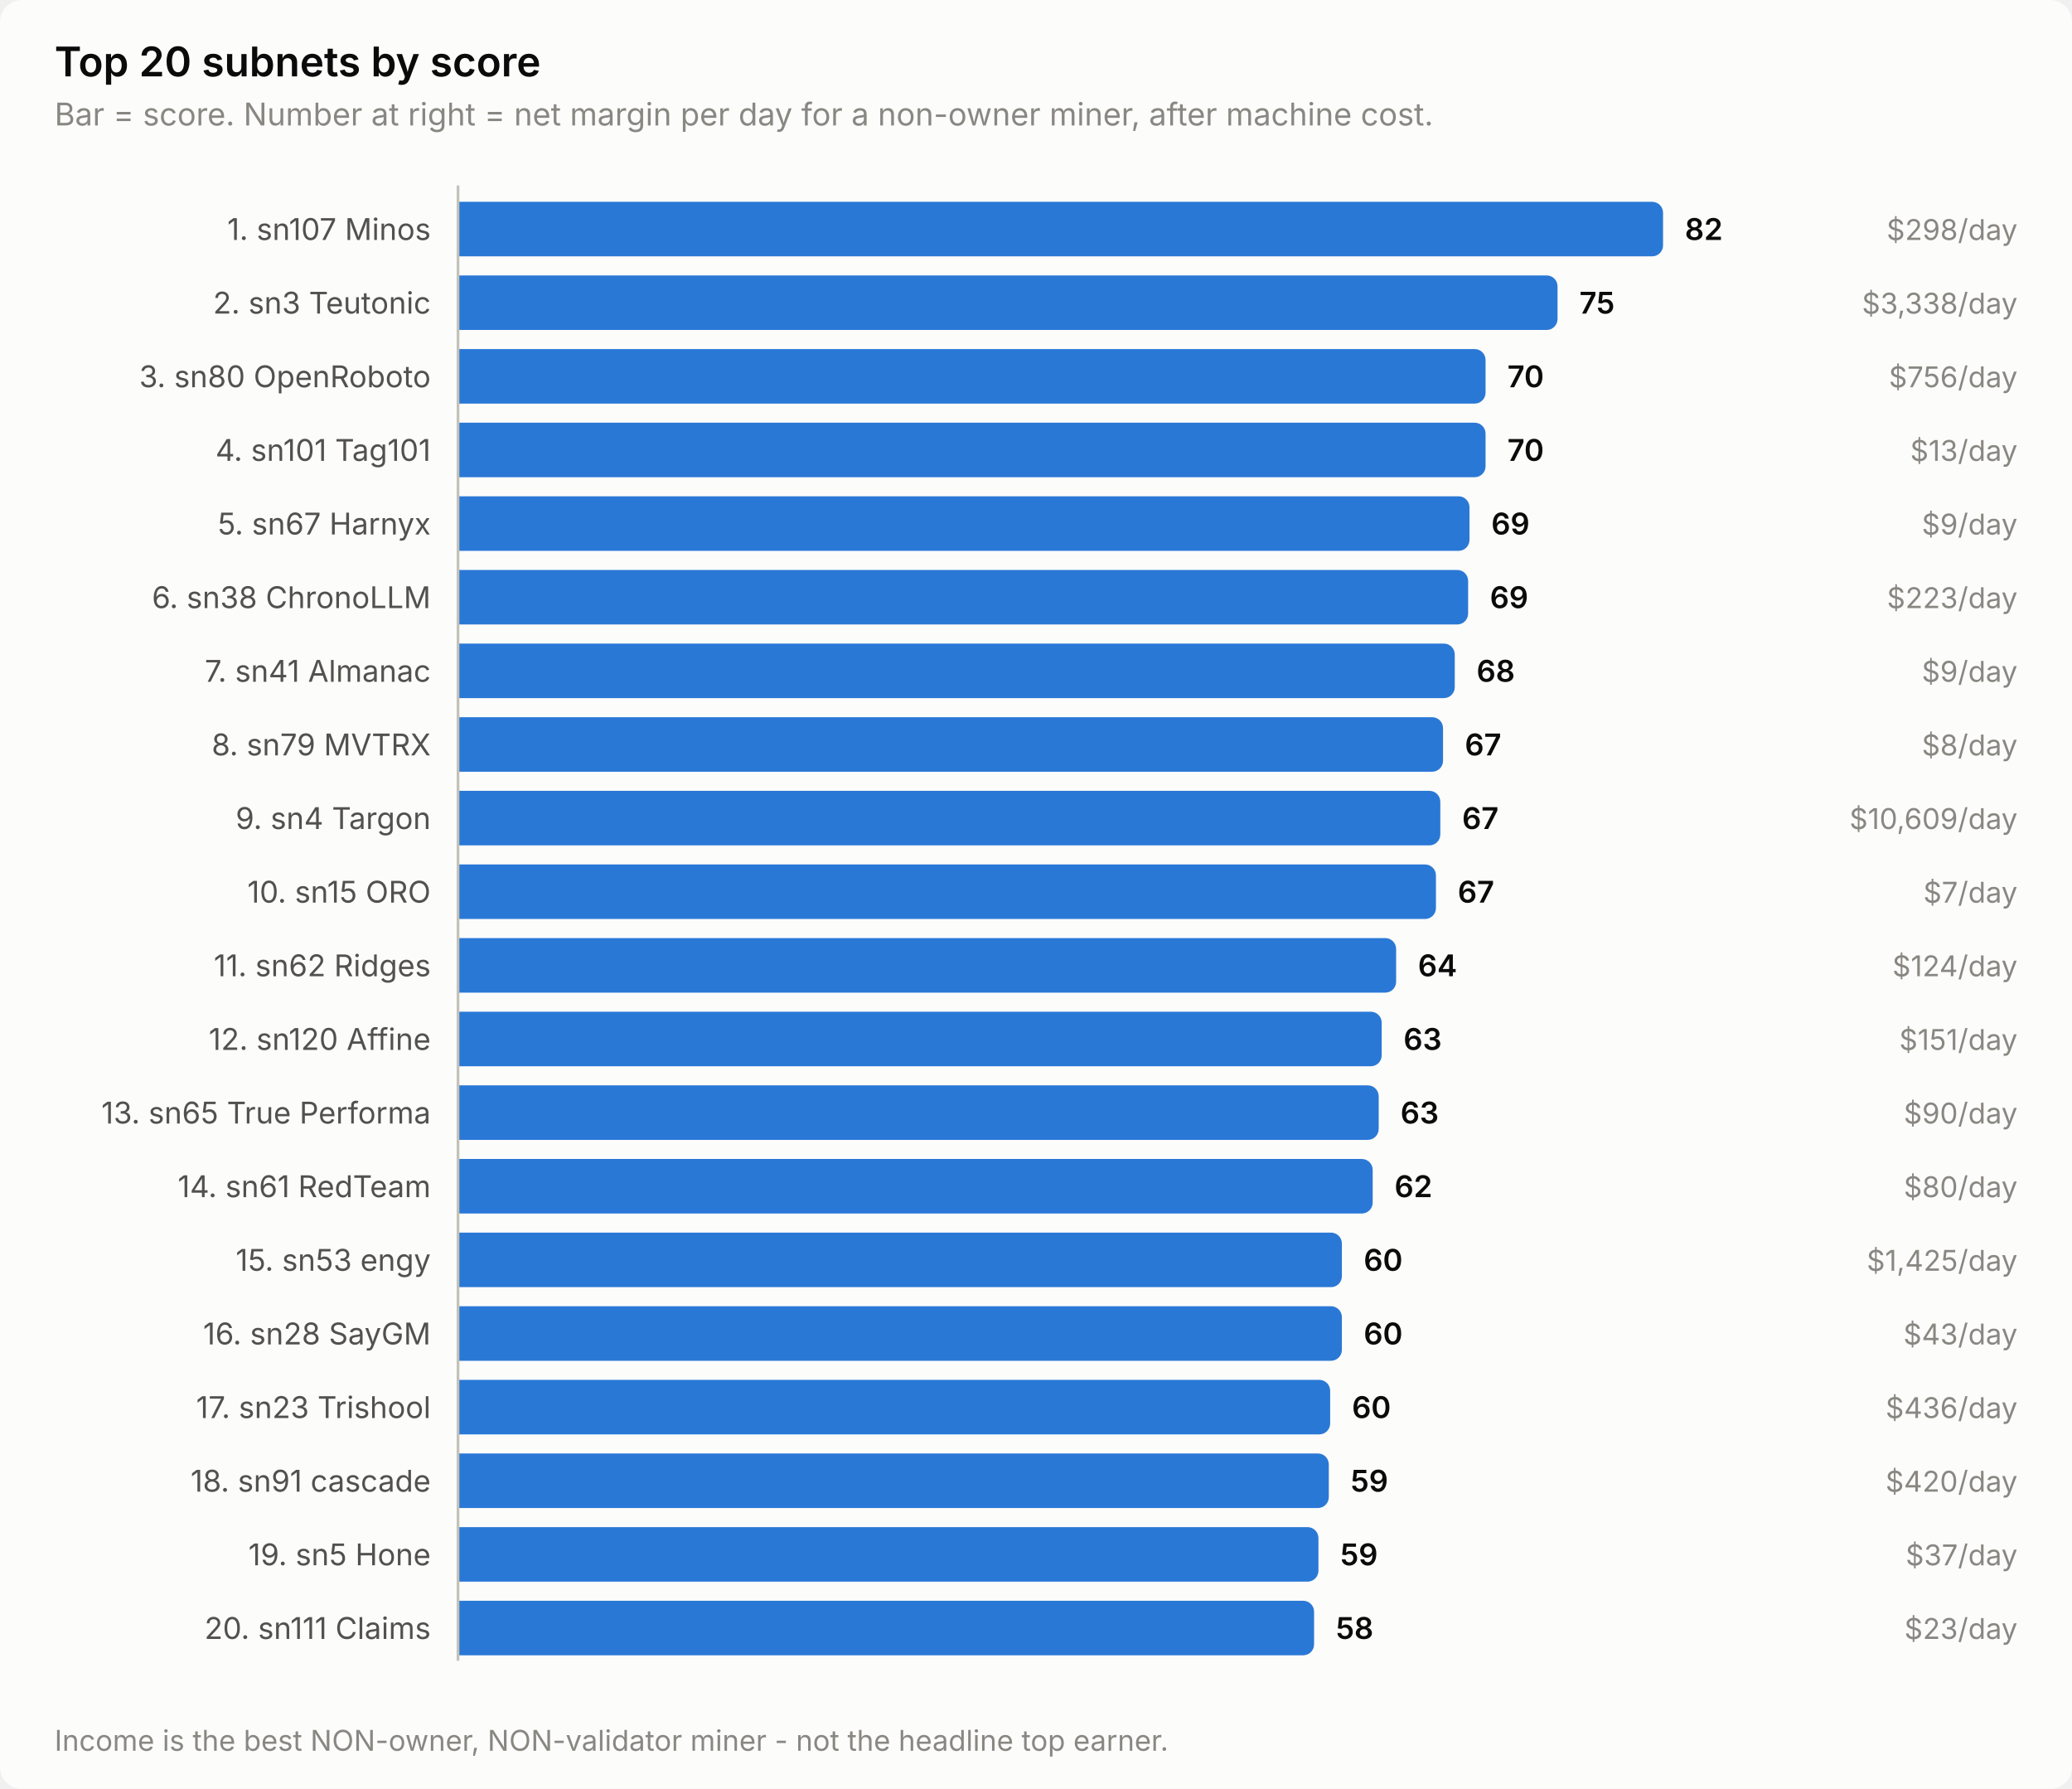
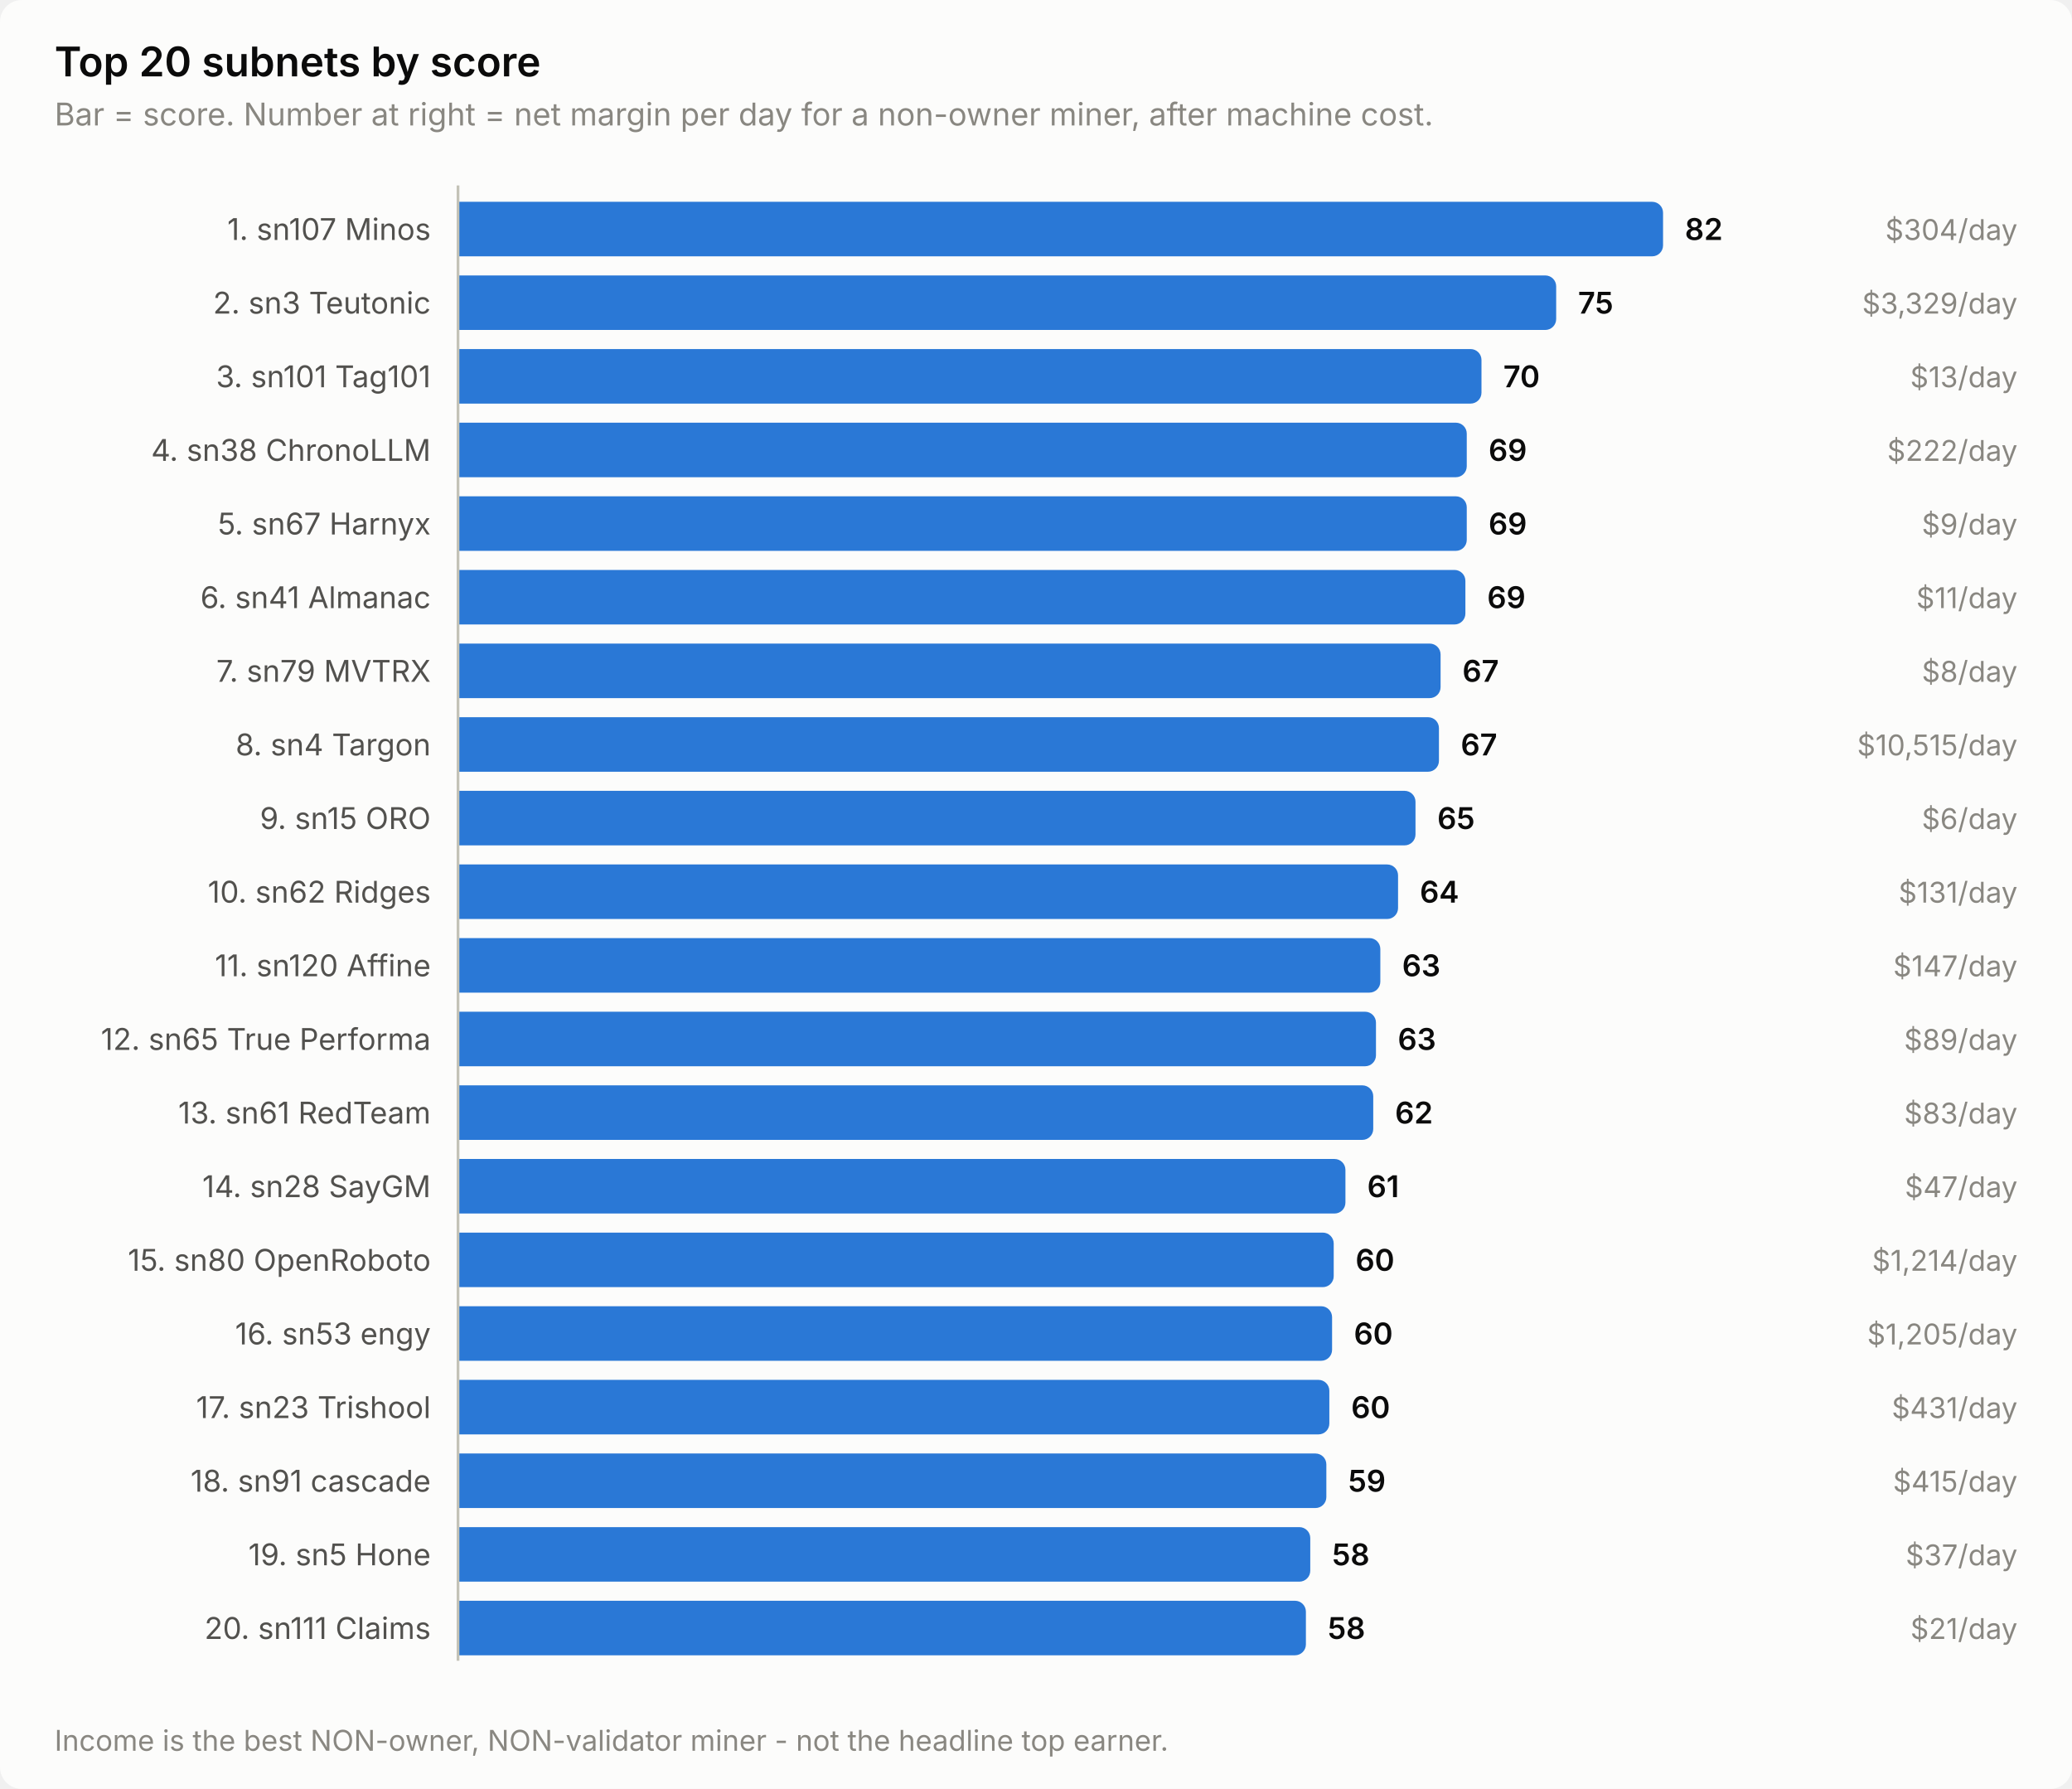
<svg xmlns="http://www.w3.org/2000/svg" width="760" height="656" viewBox="0 0 760 656" role="img" aria-label="Top 20 subnets by score">
  <style>
    text { font-family: system-ui, -apple-system, 'Segoe UI', sans-serif; }
    .t-title { font-size: 15px; font-weight: 600; }
    .t-sub { font-size: 11.5px; }
    .t-lab { font-size: 11px; }
    .t-val { font-size: 11px; font-weight: 600; font-variant-numeric: tabular-nums; }
    .t-tick { font-size: 10.5px; font-variant-numeric: tabular-nums; }

    .surface { fill: #fcfcfb; }
    .ink { fill: #0b0b0b; }
    .ink2 { fill: #52514e; }
    .muted { fill: #898781; }
    .grid { stroke: #e1e0d9; }
    .axis { stroke: #c3c2b7; }
    .accent { fill: #2a78d6; }
    .critical { fill: #d03b3b; }
    .deemph { fill: #d8d7d0; }

    @media (prefers-color-scheme: dark) {
      .surface { fill: #1a1a19; }
      .ink { fill: #ffffff; }
      .ink2 { fill: #c3c2b7; }
      .muted { fill: #898781; }
      .grid { stroke: #2c2c2a; }
      .axis { stroke: #383835; }
      .accent { fill: #3987e5; }
      .deemph { fill: #3a3a37; }
    }
</style>
  <rect class="surface" width="760" height="656" rx="8" />
  <text class="ink t-title" x="20" y="28">Top 20 subnets by score</text>
  <text class="muted t-sub" x="20" y="46">Bar = score. Number at right = net margin per day for a non-owner miner, after machine cost.</text>
  <text class="ink2 t-lab" x="158" y="88" text-anchor="end">1. sn107 Minos</text>
  <path class="accent" d="M168.0,74.0 H606.0 a4.0,4.0 0 0 1 4.0,4.0 V90.0 a4.0,4.0 0 0 1 -4.0,4.0 H168.0 Z" />
  <text class="ink t-val" x="618.0" y="88">82</text>
-   <text class="muted t-tick" x="740" y="88" text-anchor="end">$298/day</text>
+   <text class="muted t-tick" x="740" y="88" text-anchor="end">$304/day</text>
  <text class="ink2 t-lab" x="158" y="115" text-anchor="end">2. sn3 Teutonic</text>
-   <path class="accent" d="M168.0,101.0 H567.3 a4.0,4.0 0 0 1 4.0,4.0 V117.0 a4.0,4.0 0 0 1 -4.0,4.0 H168.0 Z" />
-   <text class="ink t-val" x="579.3" y="115">75</text>
-   <text class="muted t-tick" x="740" y="115" text-anchor="end">$3,338/day</text>
-   <text class="ink2 t-lab" x="158" y="142" text-anchor="end">3. sn80 OpenRoboto</text>
-   <path class="accent" d="M168.0,128.0 H540.9 a4.0,4.0 0 0 1 4.0,4.0 V144.0 a4.0,4.0 0 0 1 -4.0,4.0 H168.0 Z" />
-   <text class="ink t-val" x="552.9" y="142">70</text>
-   <text class="muted t-tick" x="740" y="142" text-anchor="end">$756/day</text>
-   <text class="ink2 t-lab" x="158" y="169" text-anchor="end">4. sn101 Tag101</text>
-   <path class="accent" d="M168.0,155.0 H540.9 a4.0,4.0 0 0 1 4.0,4.0 V171.0 a4.0,4.0 0 0 1 -4.0,4.0 H168.0 Z" />
-   <text class="ink t-val" x="552.9" y="169">70</text>
-   <text class="muted t-tick" x="740" y="169" text-anchor="end">$13/day</text>
+   <path class="accent" d="M168.0,101.0 H566.8 a4.0,4.0 0 0 1 4.0,4.0 V117.0 a4.0,4.0 0 0 1 -4.0,4.0 H168.0 Z" />
+   <text class="ink t-val" x="578.8" y="115">75</text>
+   <text class="muted t-tick" x="740" y="115" text-anchor="end">$3,329/day</text>
+   <text class="ink2 t-lab" x="158" y="142" text-anchor="end">3. sn101 Tag101</text>
+   <path class="accent" d="M168.0,128.0 H539.4 a4.0,4.0 0 0 1 4.0,4.0 V144.0 a4.0,4.0 0 0 1 -4.0,4.0 H168.0 Z" />
+   <text class="ink t-val" x="551.4" y="142">70</text>
+   <text class="muted t-tick" x="740" y="142" text-anchor="end">$13/day</text>
+   <text class="ink2 t-lab" x="158" y="169" text-anchor="end">4. sn38 ChronoLLM</text>
+   <path class="accent" d="M168.0,155.0 H534.0 a4.0,4.0 0 0 1 4.0,4.0 V171.0 a4.0,4.0 0 0 1 -4.0,4.0 H168.0 Z" />
+   <text class="ink t-val" x="546.0" y="169">69</text>
+   <text class="muted t-tick" x="740" y="169" text-anchor="end">$222/day</text>
  <text class="ink2 t-lab" x="158" y="196" text-anchor="end">5. sn67 Harnyx</text>
-   <path class="accent" d="M168.0,182.0 H535.0 a4.0,4.0 0 0 1 4.0,4.0 V198.0 a4.0,4.0 0 0 1 -4.0,4.0 H168.0 Z" />
-   <text class="ink t-val" x="547.0" y="196">69</text>
+   <path class="accent" d="M168.0,182.0 H534.0 a4.0,4.0 0 0 1 4.0,4.0 V198.0 a4.0,4.0 0 0 1 -4.0,4.0 H168.0 Z" />
+   <text class="ink t-val" x="546.0" y="196">69</text>
  <text class="muted t-tick" x="740" y="196" text-anchor="end">$9/day</text>
-   <text class="ink2 t-lab" x="158" y="223" text-anchor="end">6. sn38 ChronoLLM</text>
-   <path class="accent" d="M168.0,209.0 H534.5 a4.0,4.0 0 0 1 4.0,4.0 V225.0 a4.0,4.0 0 0 1 -4.0,4.0 H168.0 Z" />
-   <text class="ink t-val" x="546.5" y="223">69</text>
-   <text class="muted t-tick" x="740" y="223" text-anchor="end">$223/day</text>
-   <text class="ink2 t-lab" x="158" y="250" text-anchor="end">7. sn41 Almanac</text>
-   <path class="accent" d="M168.0,236.0 H529.6 a4.0,4.0 0 0 1 4.0,4.0 V252.0 a4.0,4.0 0 0 1 -4.0,4.0 H168.0 Z" />
-   <text class="ink t-val" x="541.6" y="250">68</text>
-   <text class="muted t-tick" x="740" y="250" text-anchor="end">$9/day</text>
-   <text class="ink2 t-lab" x="158" y="277" text-anchor="end">8. sn79 MVTRX</text>
-   <path class="accent" d="M168.0,263.0 H525.3 a4.0,4.0 0 0 1 4.0,4.0 V279.0 a4.0,4.0 0 0 1 -4.0,4.0 H168.0 Z" />
-   <text class="ink t-val" x="537.3" y="277">67</text>
-   <text class="muted t-tick" x="740" y="277" text-anchor="end">$8/day</text>
-   <text class="ink2 t-lab" x="158" y="304" text-anchor="end">9. sn4 Targon</text>
-   <path class="accent" d="M168.0,290.0 H524.3 a4.0,4.0 0 0 1 4.0,4.0 V306.0 a4.0,4.0 0 0 1 -4.0,4.0 H168.0 Z" />
-   <text class="ink t-val" x="536.3" y="304">67</text>
-   <text class="muted t-tick" x="740" y="304" text-anchor="end">$10,609/day</text>
-   <text class="ink2 t-lab" x="158" y="331" text-anchor="end">10. sn15 ORO</text>
-   <path class="accent" d="M168.0,317.0 H522.7 a4.0,4.0 0 0 1 4.0,4.0 V333.0 a4.0,4.0 0 0 1 -4.0,4.0 H168.0 Z" />
-   <text class="ink t-val" x="534.7" y="331">67</text>
-   <text class="muted t-tick" x="740" y="331" text-anchor="end">$7/day</text>
-   <text class="ink2 t-lab" x="158" y="358" text-anchor="end">11. sn62 Ridges</text>
-   <path class="accent" d="M168.0,344.0 H508.1 a4.0,4.0 0 0 1 4.0,4.0 V360.0 a4.0,4.0 0 0 1 -4.0,4.0 H168.0 Z" />
-   <text class="ink t-val" x="520.1" y="358">64</text>
-   <text class="muted t-tick" x="740" y="358" text-anchor="end">$124/day</text>
-   <text class="ink2 t-lab" x="158" y="385" text-anchor="end">12. sn120 Affine</text>
-   <path class="accent" d="M168.0,371.0 H502.8 a4.0,4.0 0 0 1 4.0,4.0 V387.0 a4.0,4.0 0 0 1 -4.0,4.0 H168.0 Z" />
-   <text class="ink t-val" x="514.8" y="385">63</text>
-   <text class="muted t-tick" x="740" y="385" text-anchor="end">$151/day</text>
-   <text class="ink2 t-lab" x="158" y="412" text-anchor="end">13. sn65 True Performa</text>
-   <path class="accent" d="M168.0,398.0 H501.7 a4.0,4.0 0 0 1 4.0,4.0 V414.0 a4.0,4.0 0 0 1 -4.0,4.0 H168.0 Z" />
-   <text class="ink t-val" x="513.7" y="412">63</text>
-   <text class="muted t-tick" x="740" y="412" text-anchor="end">$90/day</text>
-   <text class="ink2 t-lab" x="158" y="439" text-anchor="end">14. sn61 RedTeam</text>
-   <path class="accent" d="M168.0,425.0 H499.5 a4.0,4.0 0 0 1 4.0,4.0 V441.0 a4.0,4.0 0 0 1 -4.0,4.0 H168.0 Z" />
-   <text class="ink t-val" x="511.5" y="439">62</text>
-   <text class="muted t-tick" x="740" y="439" text-anchor="end">$80/day</text>
-   <text class="ink2 t-lab" x="158" y="466" text-anchor="end">15. sn53 engy</text>
-   <path class="accent" d="M168.0,452.0 H488.2 a4.0,4.0 0 0 1 4.0,4.0 V468.0 a4.0,4.0 0 0 1 -4.0,4.0 H168.0 Z" />
-   <text class="ink t-val" x="500.2" y="466">60</text>
-   <text class="muted t-tick" x="740" y="466" text-anchor="end">$1,425/day</text>
-   <text class="ink2 t-lab" x="158" y="493" text-anchor="end">16. sn28 SayGM</text>
-   <path class="accent" d="M168.0,479.0 H488.2 a4.0,4.0 0 0 1 4.0,4.0 V495.0 a4.0,4.0 0 0 1 -4.0,4.0 H168.0 Z" />
-   <text class="ink t-val" x="500.2" y="493">60</text>
-   <text class="muted t-tick" x="740" y="493" text-anchor="end">$43/day</text>
+   <text class="ink2 t-lab" x="158" y="223" text-anchor="end">6. sn41 Almanac</text>
+   <path class="accent" d="M168.0,209.0 H533.5 a4.0,4.0 0 0 1 4.0,4.0 V225.0 a4.0,4.0 0 0 1 -4.0,4.0 H168.0 Z" />
+   <text class="ink t-val" x="545.5" y="223">69</text>
+   <text class="muted t-tick" x="740" y="223" text-anchor="end">$11/day</text>
+   <text class="ink2 t-lab" x="158" y="250" text-anchor="end">7. sn79 MVTRX</text>
+   <path class="accent" d="M168.0,236.0 H524.4 a4.0,4.0 0 0 1 4.0,4.0 V252.0 a4.0,4.0 0 0 1 -4.0,4.0 H168.0 Z" />
+   <text class="ink t-val" x="536.4" y="250">67</text>
+   <text class="muted t-tick" x="740" y="250" text-anchor="end">$8/day</text>
+   <text class="ink2 t-lab" x="158" y="277" text-anchor="end">8. sn4 Targon</text>
+   <path class="accent" d="M168.0,263.0 H523.8 a4.0,4.0 0 0 1 4.0,4.0 V279.0 a4.0,4.0 0 0 1 -4.0,4.0 H168.0 Z" />
+   <text class="ink t-val" x="535.8" y="277">67</text>
+   <text class="muted t-tick" x="740" y="277" text-anchor="end">$10,515/day</text>
+   <text class="ink2 t-lab" x="158" y="304" text-anchor="end">9. sn15 ORO</text>
+   <path class="accent" d="M168.0,290.0 H515.2 a4.0,4.0 0 0 1 4.0,4.0 V306.0 a4.0,4.0 0 0 1 -4.0,4.0 H168.0 Z" />
+   <text class="ink t-val" x="527.2" y="304">65</text>
+   <text class="muted t-tick" x="740" y="304" text-anchor="end">$6/day</text>
+   <text class="ink2 t-lab" x="158" y="331" text-anchor="end">10. sn62 Ridges</text>
+   <path class="accent" d="M168.0,317.0 H508.8 a4.0,4.0 0 0 1 4.0,4.0 V333.0 a4.0,4.0 0 0 1 -4.0,4.0 H168.0 Z" />
+   <text class="ink t-val" x="520.8" y="331">64</text>
+   <text class="muted t-tick" x="740" y="331" text-anchor="end">$131/day</text>
+   <text class="ink2 t-lab" x="158" y="358" text-anchor="end">11. sn120 Affine</text>
+   <path class="accent" d="M168.0,344.0 H502.3 a4.0,4.0 0 0 1 4.0,4.0 V360.0 a4.0,4.0 0 0 1 -4.0,4.0 H168.0 Z" />
+   <text class="ink t-val" x="514.3" y="358">63</text>
+   <text class="muted t-tick" x="740" y="358" text-anchor="end">$147/day</text>
+   <text class="ink2 t-lab" x="158" y="385" text-anchor="end">12. sn65 True Performa</text>
+   <path class="accent" d="M168.0,371.0 H500.7 a4.0,4.0 0 0 1 4.0,4.0 V387.0 a4.0,4.0 0 0 1 -4.0,4.0 H168.0 Z" />
+   <text class="ink t-val" x="512.7" y="385">63</text>
+   <text class="muted t-tick" x="740" y="385" text-anchor="end">$89/day</text>
+   <text class="ink2 t-lab" x="158" y="412" text-anchor="end">13. sn61 RedTeam</text>
+   <path class="accent" d="M168.0,398.0 H499.7 a4.0,4.0 0 0 1 4.0,4.0 V414.0 a4.0,4.0 0 0 1 -4.0,4.0 H168.0 Z" />
+   <text class="ink t-val" x="511.7" y="412">62</text>
+   <text class="muted t-tick" x="740" y="412" text-anchor="end">$83/day</text>
+   <text class="ink2 t-lab" x="158" y="439" text-anchor="end">14. sn28 SayGM</text>
+   <path class="accent" d="M168.0,425.0 H489.5 a4.0,4.0 0 0 1 4.0,4.0 V441.0 a4.0,4.0 0 0 1 -4.0,4.0 H168.0 Z" />
+   <text class="ink t-val" x="501.5" y="439">61</text>
+   <text class="muted t-tick" x="740" y="439" text-anchor="end">$47/day</text>
+   <text class="ink2 t-lab" x="158" y="466" text-anchor="end">15. sn80 OpenRoboto</text>
+   <path class="accent" d="M168.0,452.0 H485.2 a4.0,4.0 0 0 1 4.0,4.0 V468.0 a4.0,4.0 0 0 1 -4.0,4.0 H168.0 Z" />
+   <text class="ink t-val" x="497.2" y="466">60</text>
+   <text class="muted t-tick" x="740" y="466" text-anchor="end">$1,214/day</text>
+   <text class="ink2 t-lab" x="158" y="493" text-anchor="end">16. sn53 engy</text>
+   <path class="accent" d="M168.0,479.0 H484.6 a4.0,4.0 0 0 1 4.0,4.0 V495.0 a4.0,4.0 0 0 1 -4.0,4.0 H168.0 Z" />
+   <text class="ink t-val" x="496.6" y="493">60</text>
+   <text class="muted t-tick" x="740" y="493" text-anchor="end">$1,205/day</text>
  <text class="ink2 t-lab" x="158" y="520" text-anchor="end">17. sn23 Trishool</text>
-   <path class="accent" d="M168.0,506.0 H483.9 a4.0,4.0 0 0 1 4.0,4.0 V522.0 a4.0,4.0 0 0 1 -4.0,4.0 H168.0 Z" />
-   <text class="ink t-val" x="495.9" y="520">60</text>
-   <text class="muted t-tick" x="740" y="520" text-anchor="end">$436/day</text>
+   <path class="accent" d="M168.0,506.0 H483.6 a4.0,4.0 0 0 1 4.0,4.0 V522.0 a4.0,4.0 0 0 1 -4.0,4.0 H168.0 Z" />
+   <text class="ink t-val" x="495.6" y="520">60</text>
+   <text class="muted t-tick" x="740" y="520" text-anchor="end">$431/day</text>
  <text class="ink2 t-lab" x="158" y="547" text-anchor="end">18. sn91 cascade</text>
-   <path class="accent" d="M168.0,533.0 H483.4 a4.0,4.0 0 0 1 4.0,4.0 V549.0 a4.0,4.0 0 0 1 -4.0,4.0 H168.0 Z" />
-   <text class="ink t-val" x="495.4" y="547">59</text>
-   <text class="muted t-tick" x="740" y="547" text-anchor="end">$420/day</text>
+   <path class="accent" d="M168.0,533.0 H482.5 a4.0,4.0 0 0 1 4.0,4.0 V549.0 a4.0,4.0 0 0 1 -4.0,4.0 H168.0 Z" />
+   <text class="ink t-val" x="494.5" y="547">59</text>
+   <text class="muted t-tick" x="740" y="547" text-anchor="end">$415/day</text>
  <text class="ink2 t-lab" x="158" y="574" text-anchor="end">19. sn5 Hone</text>
-   <path class="accent" d="M168.0,560.0 H479.6 a4.0,4.0 0 0 1 4.0,4.0 V576.0 a4.0,4.0 0 0 1 -4.0,4.0 H168.0 Z" />
-   <text class="ink t-val" x="491.6" y="574">59</text>
+   <path class="accent" d="M168.0,560.0 H476.6 a4.0,4.0 0 0 1 4.0,4.0 V576.0 a4.0,4.0 0 0 1 -4.0,4.0 H168.0 Z" />
+   <text class="ink t-val" x="488.6" y="574">58</text>
  <text class="muted t-tick" x="740" y="574" text-anchor="end">$37/day</text>
  <text class="ink2 t-lab" x="158" y="601" text-anchor="end">20. sn111 Claims</text>
-   <path class="accent" d="M168.0,587.0 H478.0 a4.0,4.0 0 0 1 4.0,4.0 V603.0 a4.0,4.0 0 0 1 -4.0,4.0 H168.0 Z" />
-   <text class="ink t-val" x="490.0" y="601">58</text>
-   <text class="muted t-tick" x="740" y="601" text-anchor="end">$23/day</text>
+   <path class="accent" d="M168.0,587.0 H475.0 a4.0,4.0 0 0 1 4.0,4.0 V603.0 a4.0,4.0 0 0 1 -4.0,4.0 H168.0 Z" />
+   <text class="ink t-val" x="487.0" y="601">58</text>
+   <text class="muted t-tick" x="740" y="601" text-anchor="end">$21/day</text>
  <line class="axis" x1="168" y1="68" x2="168" y2="609" stroke-width="1" />
  <text class="muted t-tick" x="20" y="642">Income is the best NON-owner, NON-validator miner - not the headline top earner.</text>
</svg>
